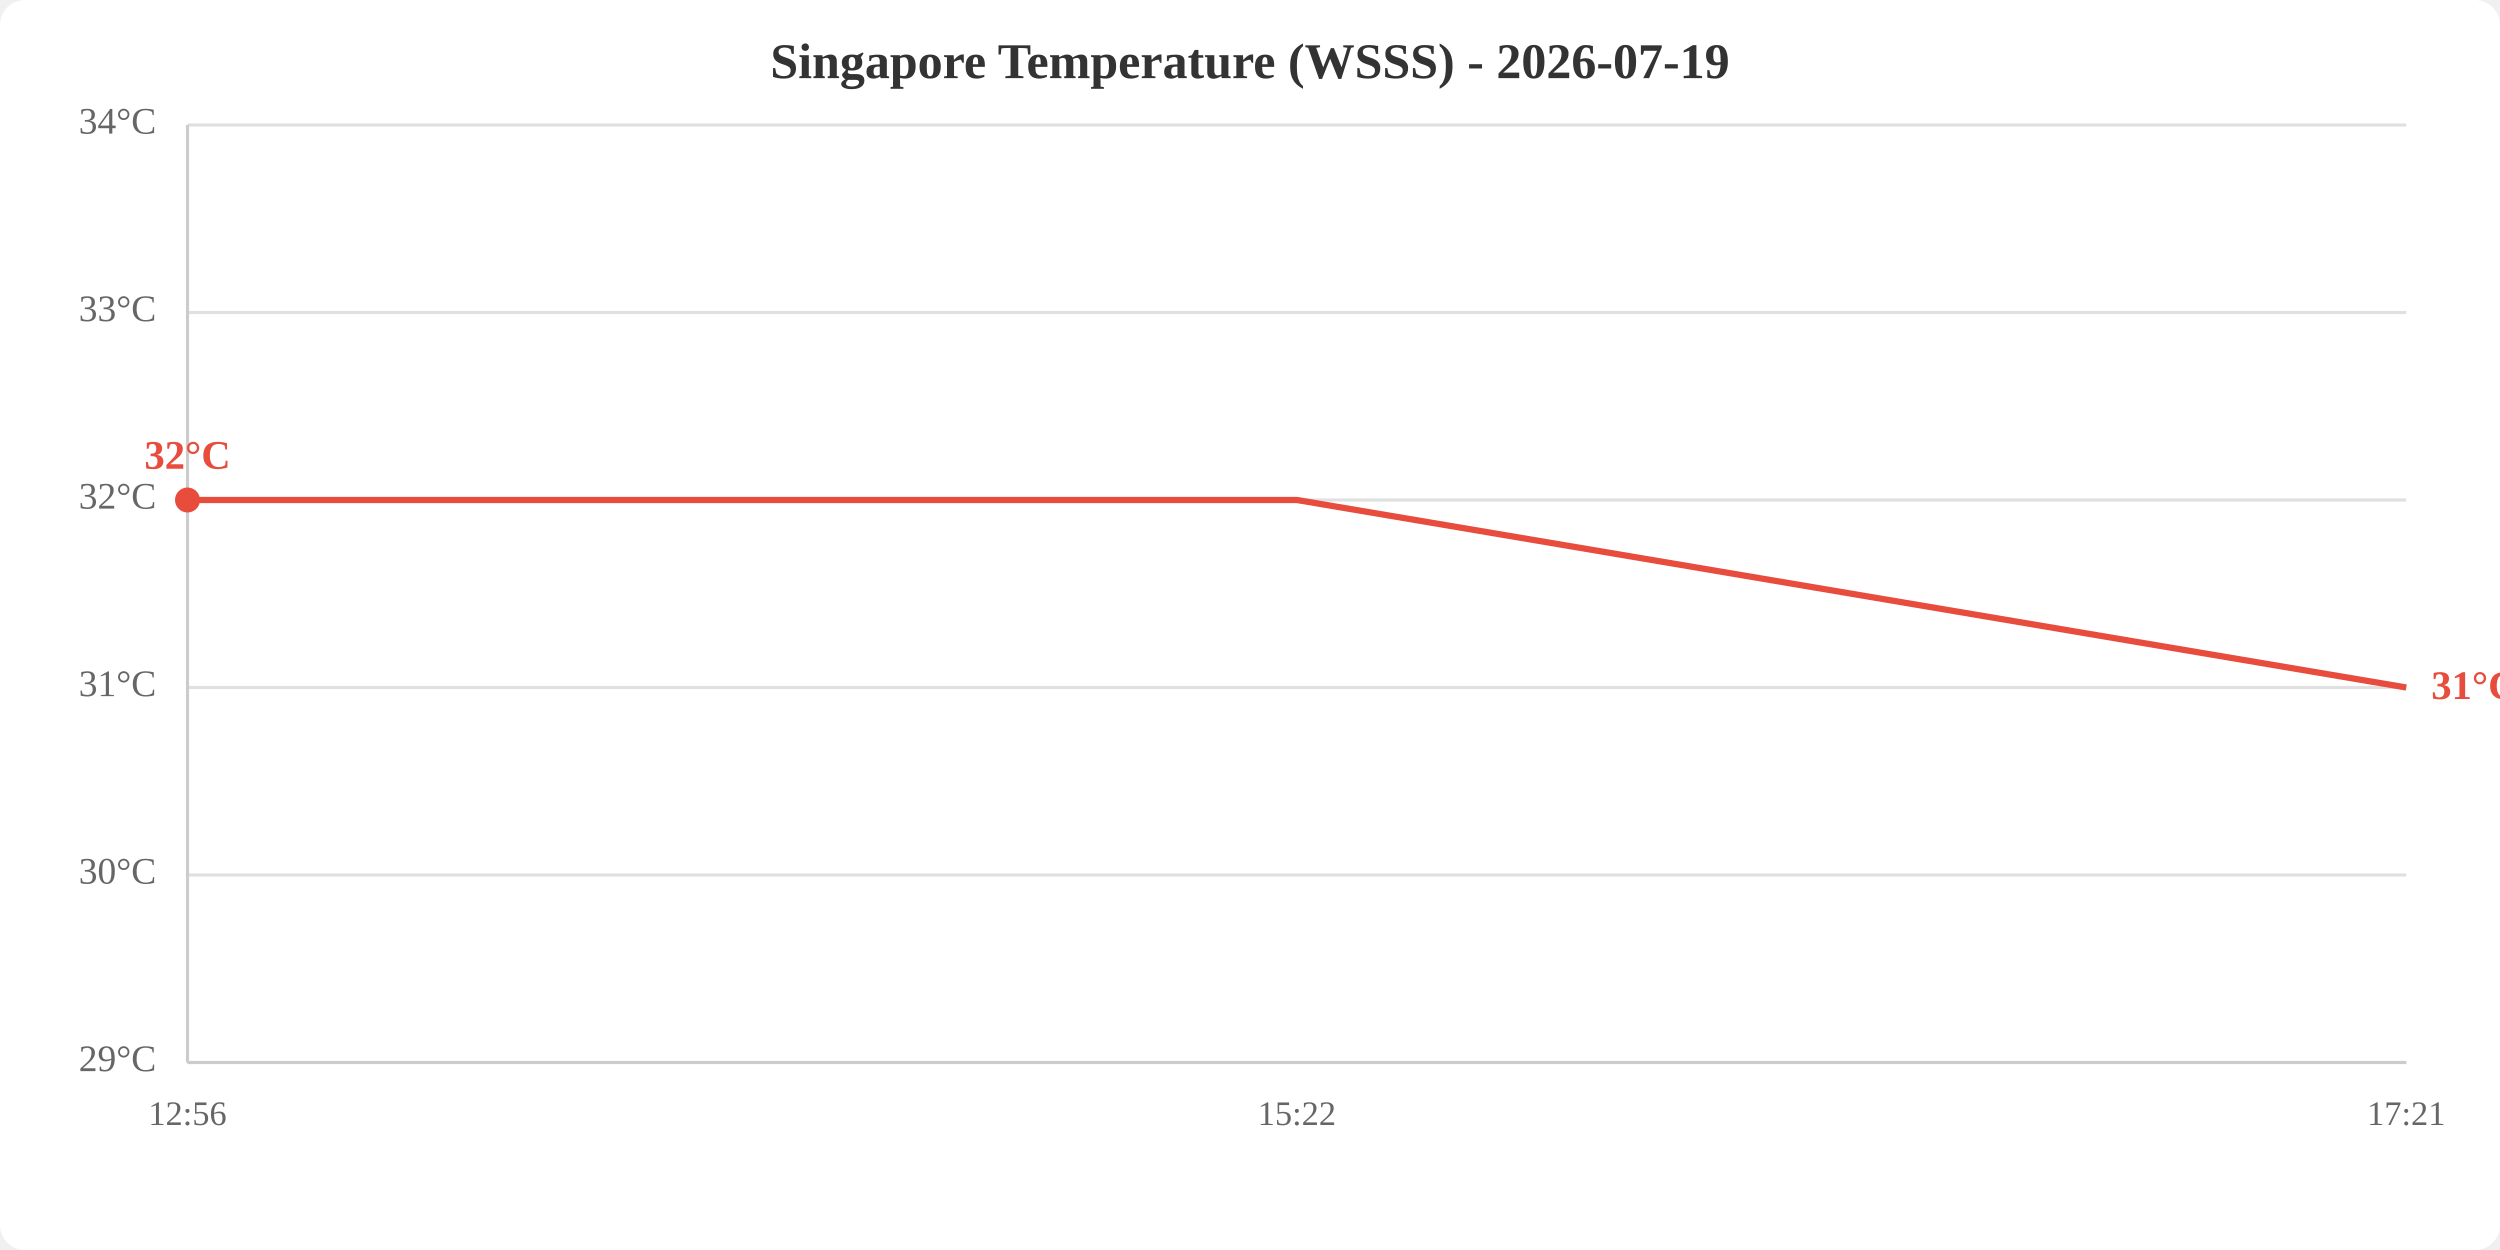
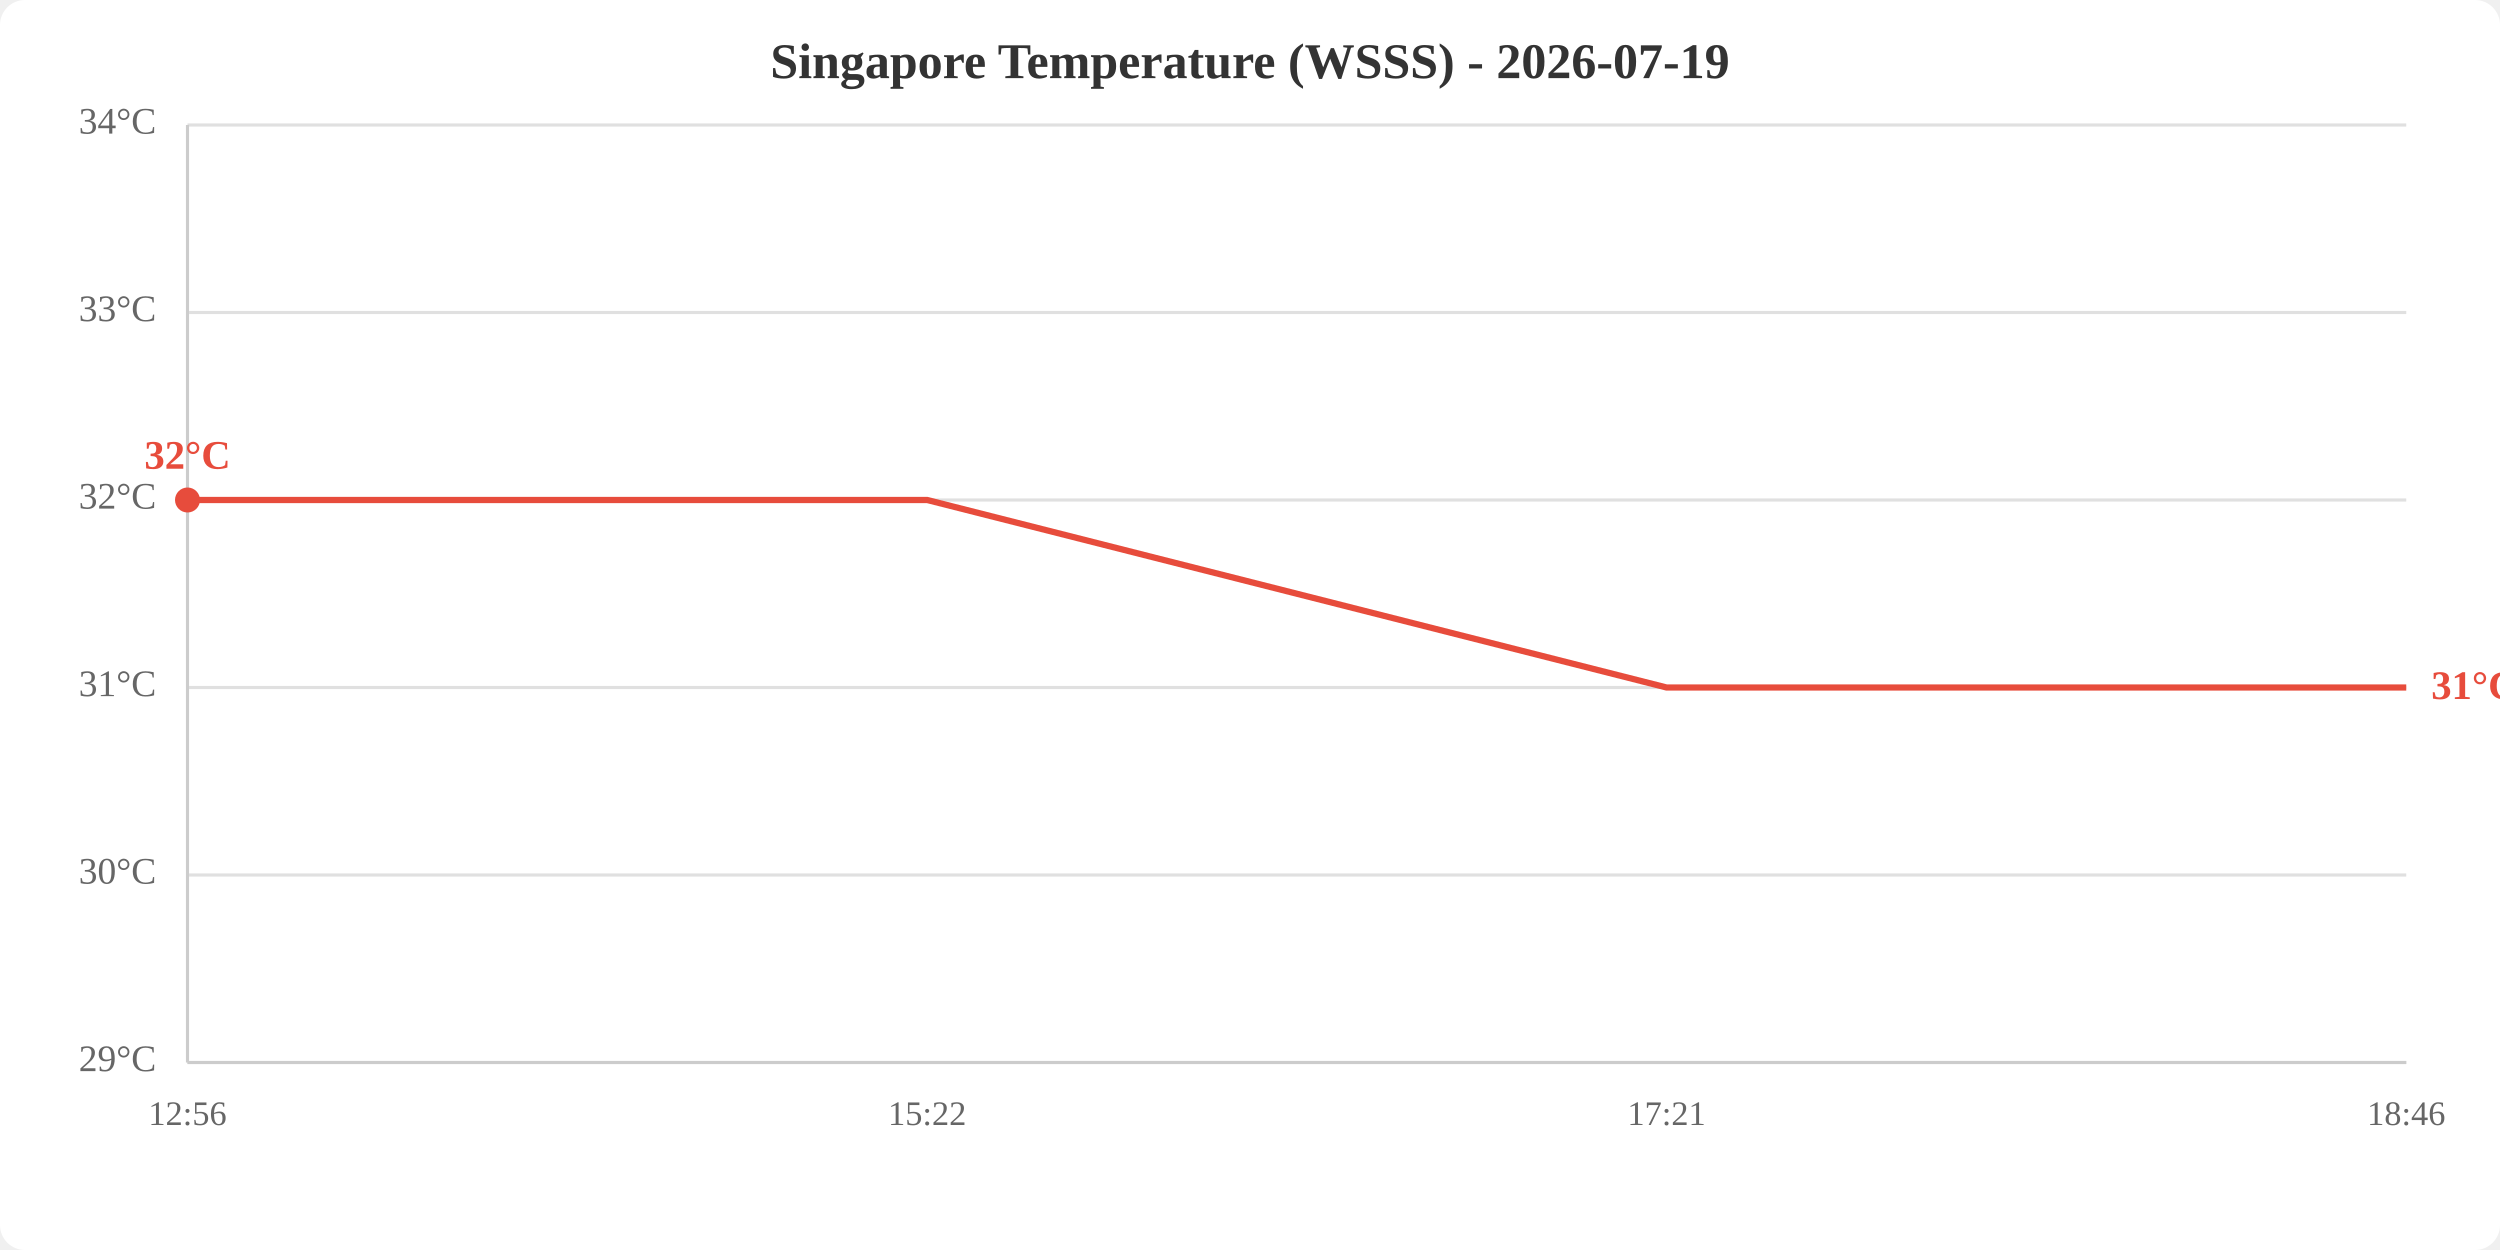
<svg xmlns="http://www.w3.org/2000/svg" viewBox="0 0 800 400" width="800" height="400">
  <rect width="800" height="400" fill="white" rx="8" />
  <text x="400.0" y="25" text-anchor="middle" font-size="16" font-weight="bold" fill="#333">Singapore Temperature (WSSS) - 2026-07-19</text>
  <line x1="60" y1="340.0" x2="770" y2="340.0" stroke="#e0e0e0" stroke-width="1" />
  <line x1="60" y1="280.0" x2="770" y2="280.0" stroke="#e0e0e0" stroke-width="1" />
  <line x1="60" y1="220.0" x2="770" y2="220.0" stroke="#e0e0e0" stroke-width="1" />
  <line x1="60" y1="160.0" x2="770" y2="160.0" stroke="#e0e0e0" stroke-width="1" />
  <line x1="60" y1="100.0" x2="770" y2="100.0" stroke="#e0e0e0" stroke-width="1" />
  <line x1="60" y1="40.0" x2="770" y2="40.0" stroke="#e0e0e0" stroke-width="1" />
  <text x="50" y="340.0" text-anchor="end" dominant-baseline="middle" fill="#666" font-size="12">29°C</text>
  <text x="50" y="280.0" text-anchor="end" dominant-baseline="middle" fill="#666" font-size="12">30°C</text>
  <text x="50" y="220.0" text-anchor="end" dominant-baseline="middle" fill="#666" font-size="12">31°C</text>
  <text x="50" y="160.0" text-anchor="end" dominant-baseline="middle" fill="#666" font-size="12">32°C</text>
  <text x="50" y="100.0" text-anchor="end" dominant-baseline="middle" fill="#666" font-size="12">33°C</text>
  <text x="50" y="40.0" text-anchor="end" dominant-baseline="middle" fill="#666" font-size="12">34°C</text>
  <text x="60.0" y="360" text-anchor="middle" fill="#666" font-size="11">12:56</text>
-   <text x="415.0" y="360" text-anchor="middle" fill="#666" font-size="11">15:22</text>
-   <text x="770.0" y="360" text-anchor="middle" fill="#666" font-size="11">17:21</text>
+   <text x="296.7" y="360" text-anchor="middle" fill="#666" font-size="11">15:22</text>
+   <text x="533.3" y="360" text-anchor="middle" fill="#666" font-size="11">17:21</text>
+   <text x="770.0" y="360" text-anchor="middle" fill="#666" font-size="11">18:46</text>
  <line x1="60" y1="40" x2="60" y2="340" stroke="#ccc" stroke-width="1" />
  <line x1="60" y1="340" x2="770" y2="340" stroke="#ccc" stroke-width="1" />
-   <polyline points="60.0,160.0 415.0,160.0 770.0,220.0" fill="none" stroke="#e74c3c" stroke-width="2" />
+   <polyline points="60.0,160.0 296.7,160.0 533.3,220.0 770.0,220.0" fill="none" stroke="#e74c3c" stroke-width="2" />
  <circle cx="60.0" cy="160.0" r="4" fill="#e74c3c" />
  <text x="60.0" y="150.0" text-anchor="middle" fill="#e74c3c" font-size="13" font-weight="bold">32°C</text>
  <text x="778.0" y="220.0" fill="#e74c3c" font-size="13" font-weight="bold" dominant-baseline="middle">31°C</text>
</svg>
